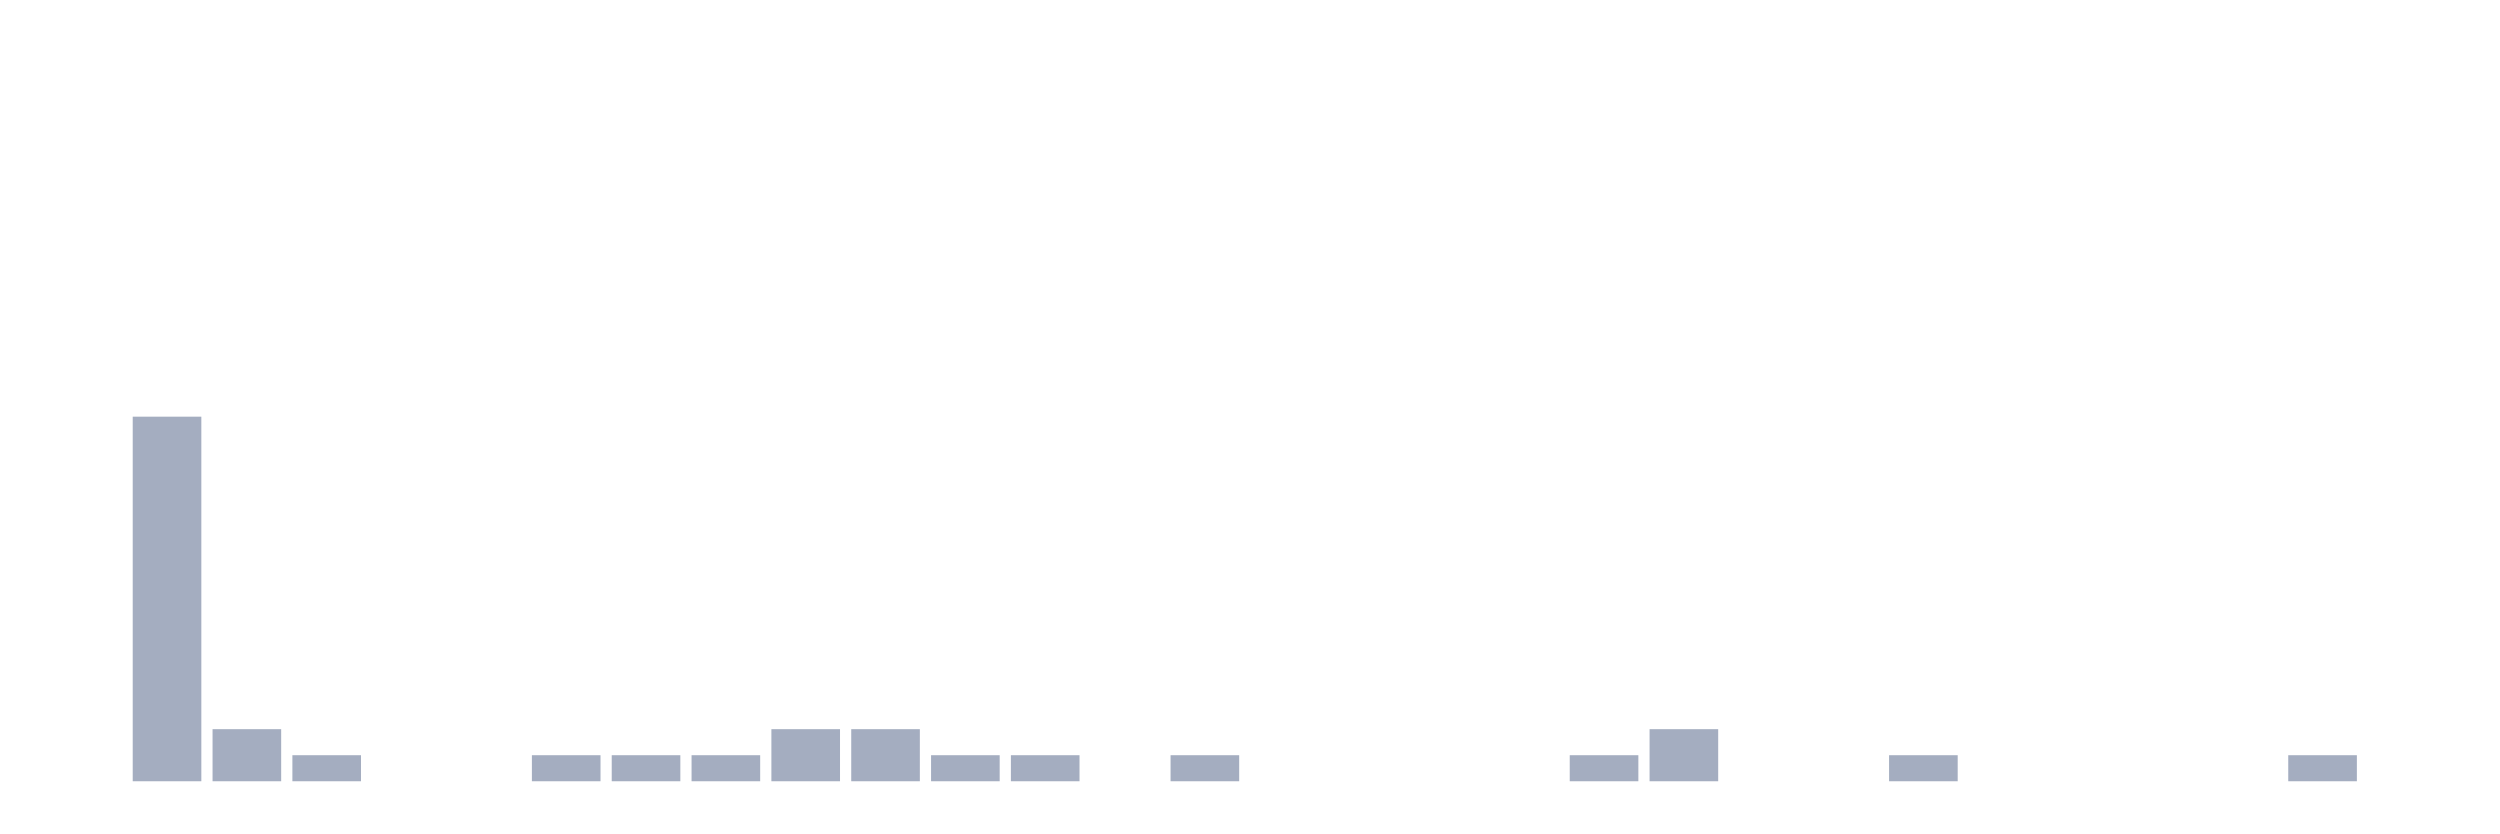
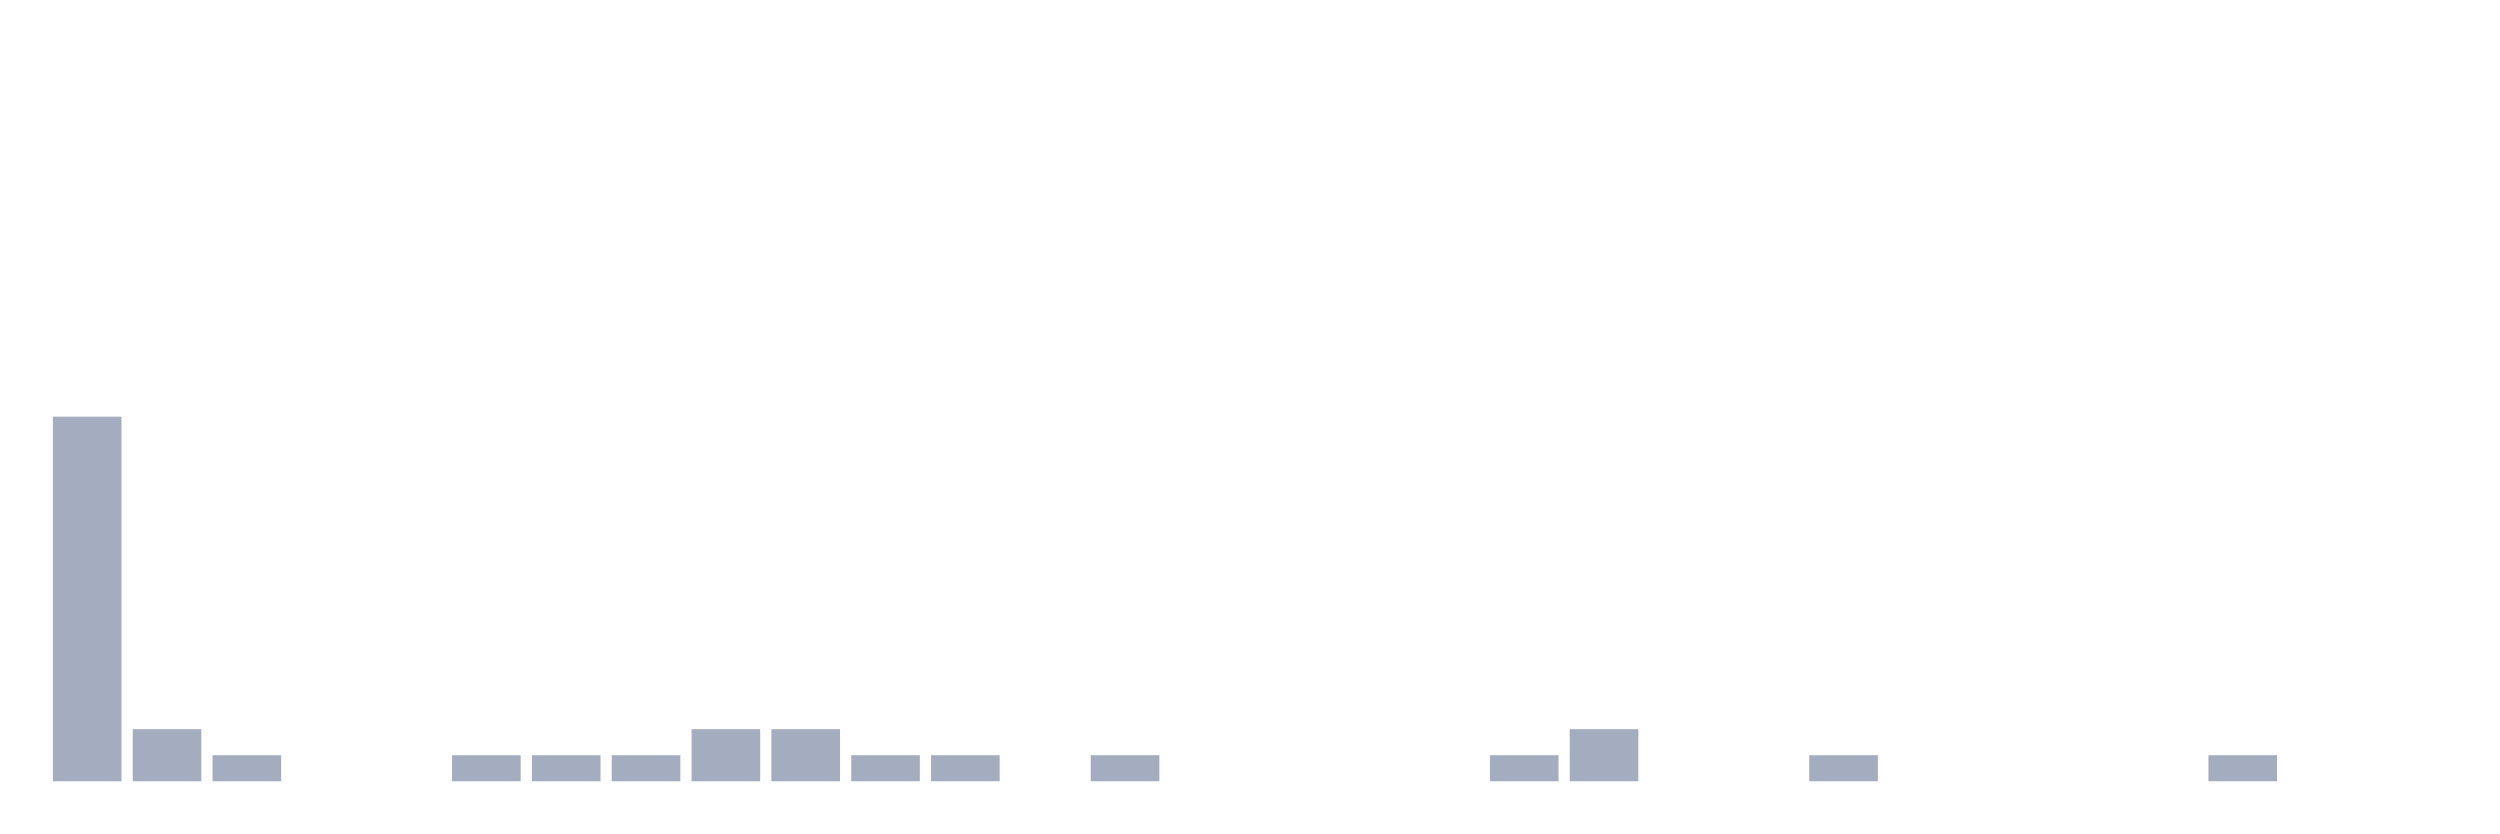
<svg xmlns="http://www.w3.org/2000/svg" viewBox="0 0 480 160">
  <g transform="translate(10,10)">
-     <rect class="bar" x="0.153" width="13.175" y="140" height="0" fill="rgb(164,173,192)" />
-     <rect class="bar" x="15.482" width="13.175" y="70" height="70" fill="rgb(164,173,192)" />
-     <rect class="bar" x="30.81" width="13.175" y="130" height="10" fill="rgb(164,173,192)" />
-     <rect class="bar" x="46.138" width="13.175" y="135" height="5" fill="rgb(164,173,192)" />
+     <rect class="bar" x="0.153" width="13.175" y="70" height="70" fill="rgb(164,173,192)" />
+     <rect class="bar" x="15.482" width="13.175" y="130" height="10" fill="rgb(164,173,192)" />
+     <rect class="bar" x="30.81" width="13.175" y="135" height="5" fill="rgb(164,173,192)" />
+     <rect class="bar" x="46.138" width="13.175" y="140" height="0" fill="rgb(164,173,192)" />
    <rect class="bar" x="61.466" width="13.175" y="140" height="0" fill="rgb(164,173,192)" />
-     <rect class="bar" x="76.794" width="13.175" y="140" height="0" fill="rgb(164,173,192)" />
+     <rect class="bar" x="76.794" width="13.175" y="135" height="5" fill="rgb(164,173,192)" />
    <rect class="bar" x="92.123" width="13.175" y="135" height="5" fill="rgb(164,173,192)" />
    <rect class="bar" x="107.451" width="13.175" y="135" height="5" fill="rgb(164,173,192)" />
-     <rect class="bar" x="122.779" width="13.175" y="135" height="5" fill="rgb(164,173,192)" />
+     <rect class="bar" x="122.779" width="13.175" y="130" height="10" fill="rgb(164,173,192)" />
    <rect class="bar" x="138.107" width="13.175" y="130" height="10" fill="rgb(164,173,192)" />
-     <rect class="bar" x="153.436" width="13.175" y="130" height="10" fill="rgb(164,173,192)" />
+     <rect class="bar" x="153.436" width="13.175" y="135" height="5" fill="rgb(164,173,192)" />
    <rect class="bar" x="168.764" width="13.175" y="135" height="5" fill="rgb(164,173,192)" />
-     <rect class="bar" x="184.092" width="13.175" y="135" height="5" fill="rgb(164,173,192)" />
-     <rect class="bar" x="199.42" width="13.175" y="140" height="0" fill="rgb(164,173,192)" />
-     <rect class="bar" x="214.748" width="13.175" y="135" height="5" fill="rgb(164,173,192)" />
+     <rect class="bar" x="184.092" width="13.175" y="140" height="0" fill="rgb(164,173,192)" />
+     <rect class="bar" x="199.42" width="13.175" y="135" height="5" fill="rgb(164,173,192)" />
+     <rect class="bar" x="214.748" width="13.175" y="140" height="0" fill="rgb(164,173,192)" />
    <rect class="bar" x="230.077" width="13.175" y="140" height="0" fill="rgb(164,173,192)" />
    <rect class="bar" x="245.405" width="13.175" y="140" height="0" fill="rgb(164,173,192)" />
    <rect class="bar" x="260.733" width="13.175" y="140" height="0" fill="rgb(164,173,192)" />
-     <rect class="bar" x="276.061" width="13.175" y="140" height="0" fill="rgb(164,173,192)" />
-     <rect class="bar" x="291.39" width="13.175" y="135" height="5" fill="rgb(164,173,192)" />
-     <rect class="bar" x="306.718" width="13.175" y="130" height="10" fill="rgb(164,173,192)" />
+     <rect class="bar" x="276.061" width="13.175" y="135" height="5" fill="rgb(164,173,192)" />
+     <rect class="bar" x="291.39" width="13.175" y="130" height="10" fill="rgb(164,173,192)" />
+     <rect class="bar" x="306.718" width="13.175" y="140" height="0" fill="rgb(164,173,192)" />
    <rect class="bar" x="322.046" width="13.175" y="140" height="0" fill="rgb(164,173,192)" />
-     <rect class="bar" x="337.374" width="13.175" y="140" height="0" fill="rgb(164,173,192)" />
-     <rect class="bar" x="352.702" width="13.175" y="135" height="5" fill="rgb(164,173,192)" />
+     <rect class="bar" x="337.374" width="13.175" y="135" height="5" fill="rgb(164,173,192)" />
+     <rect class="bar" x="352.702" width="13.175" y="140" height="0" fill="rgb(164,173,192)" />
    <rect class="bar" x="368.031" width="13.175" y="140" height="0" fill="rgb(164,173,192)" />
    <rect class="bar" x="383.359" width="13.175" y="140" height="0" fill="rgb(164,173,192)" />
    <rect class="bar" x="398.687" width="13.175" y="140" height="0" fill="rgb(164,173,192)" />
-     <rect class="bar" x="414.015" width="13.175" y="140" height="0" fill="rgb(164,173,192)" />
-     <rect class="bar" x="429.344" width="13.175" y="135" height="5" fill="rgb(164,173,192)" />
+     <rect class="bar" x="414.015" width="13.175" y="135" height="5" fill="rgb(164,173,192)" />
+     <rect class="bar" x="429.344" width="13.175" y="140" height="0" fill="rgb(164,173,192)" />
    <rect class="bar" x="444.672" width="13.175" y="140" height="0" fill="rgb(164,173,192)" />
  </g>
</svg>
